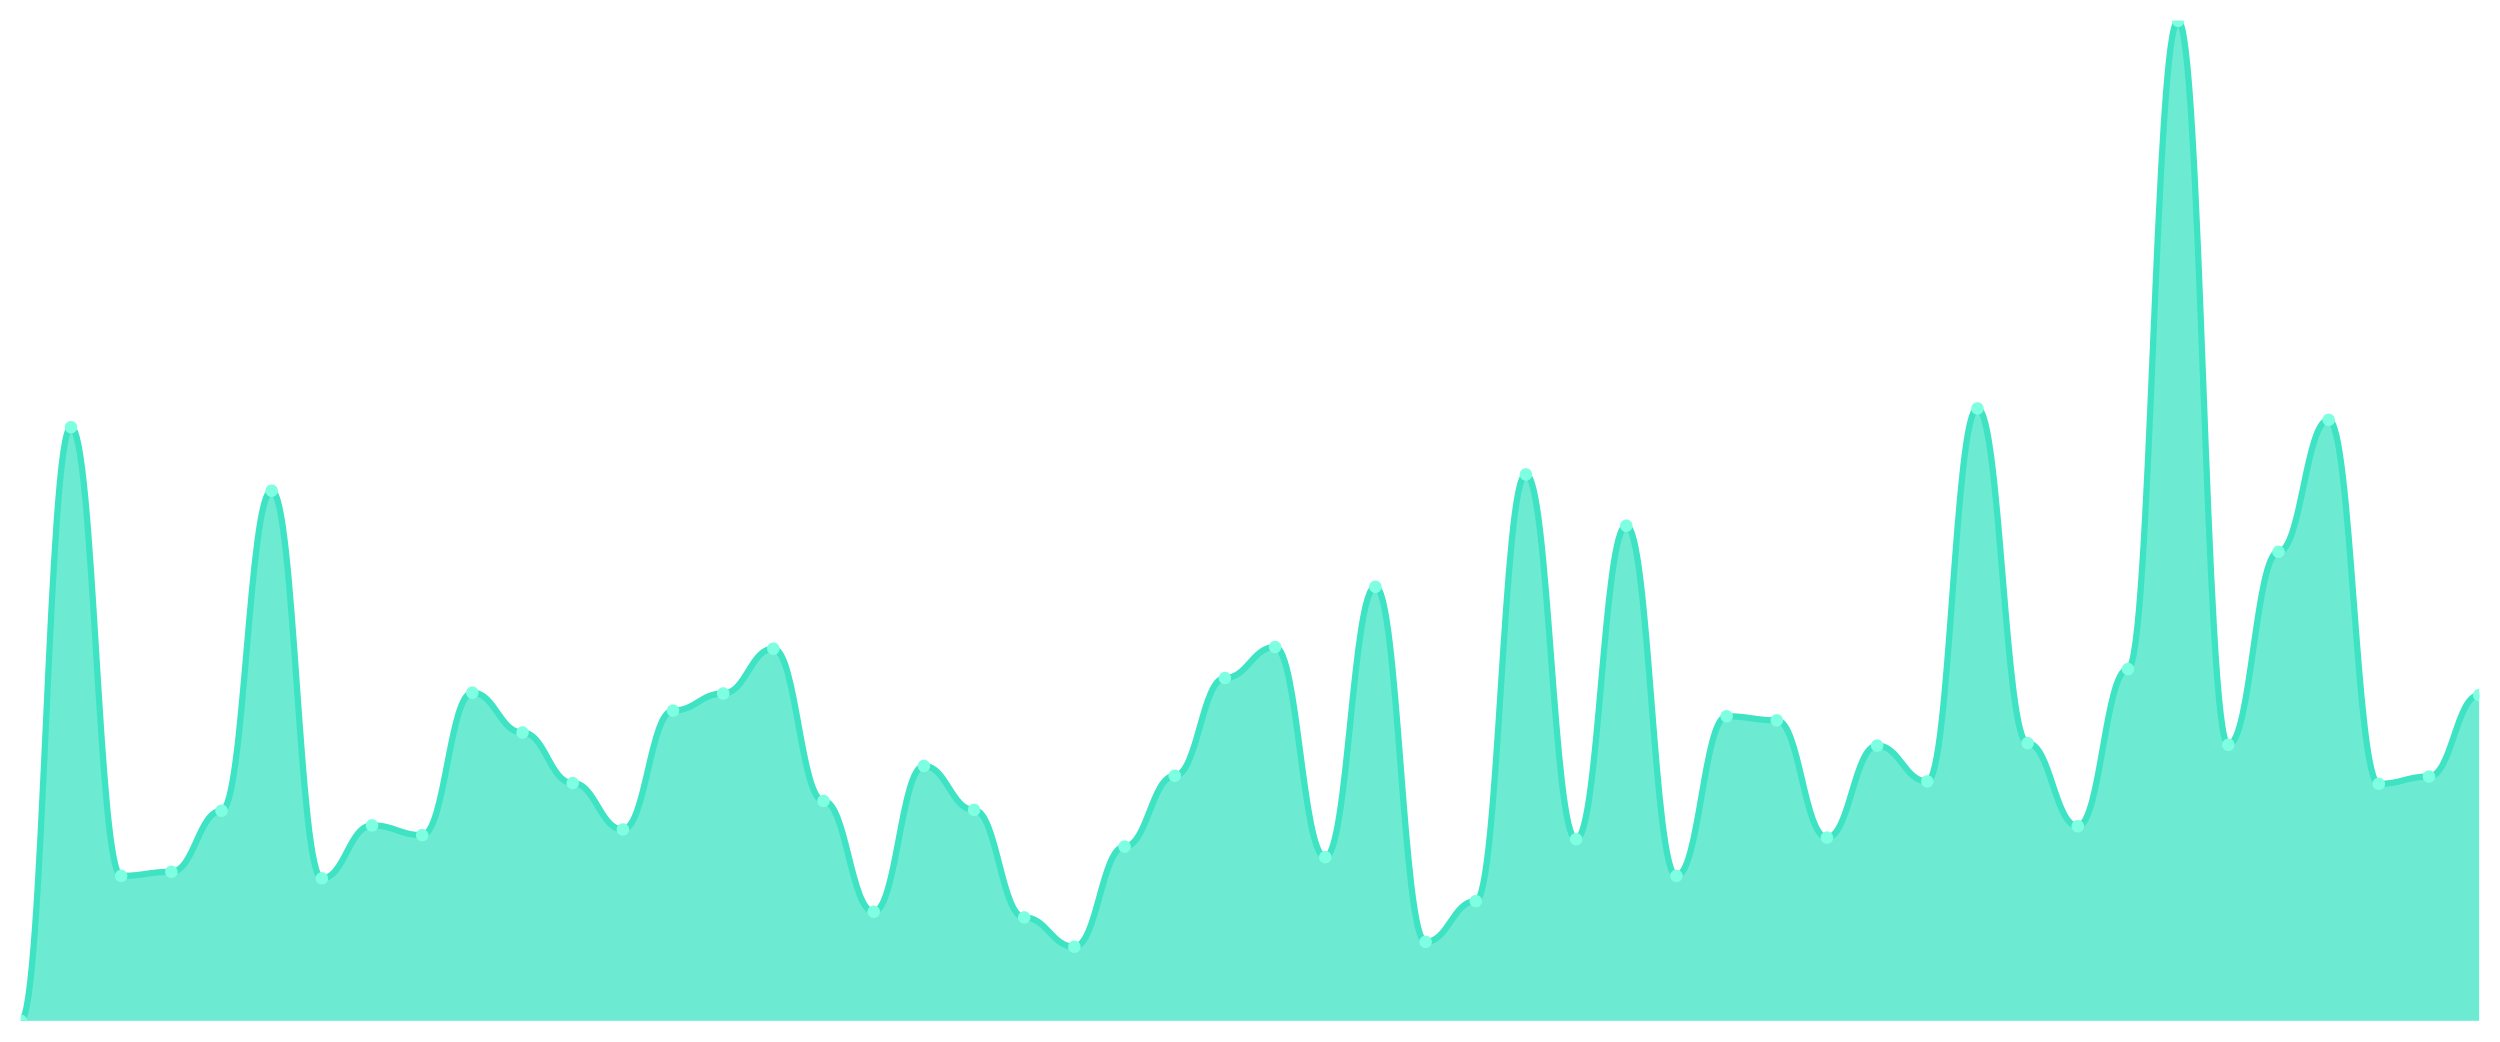
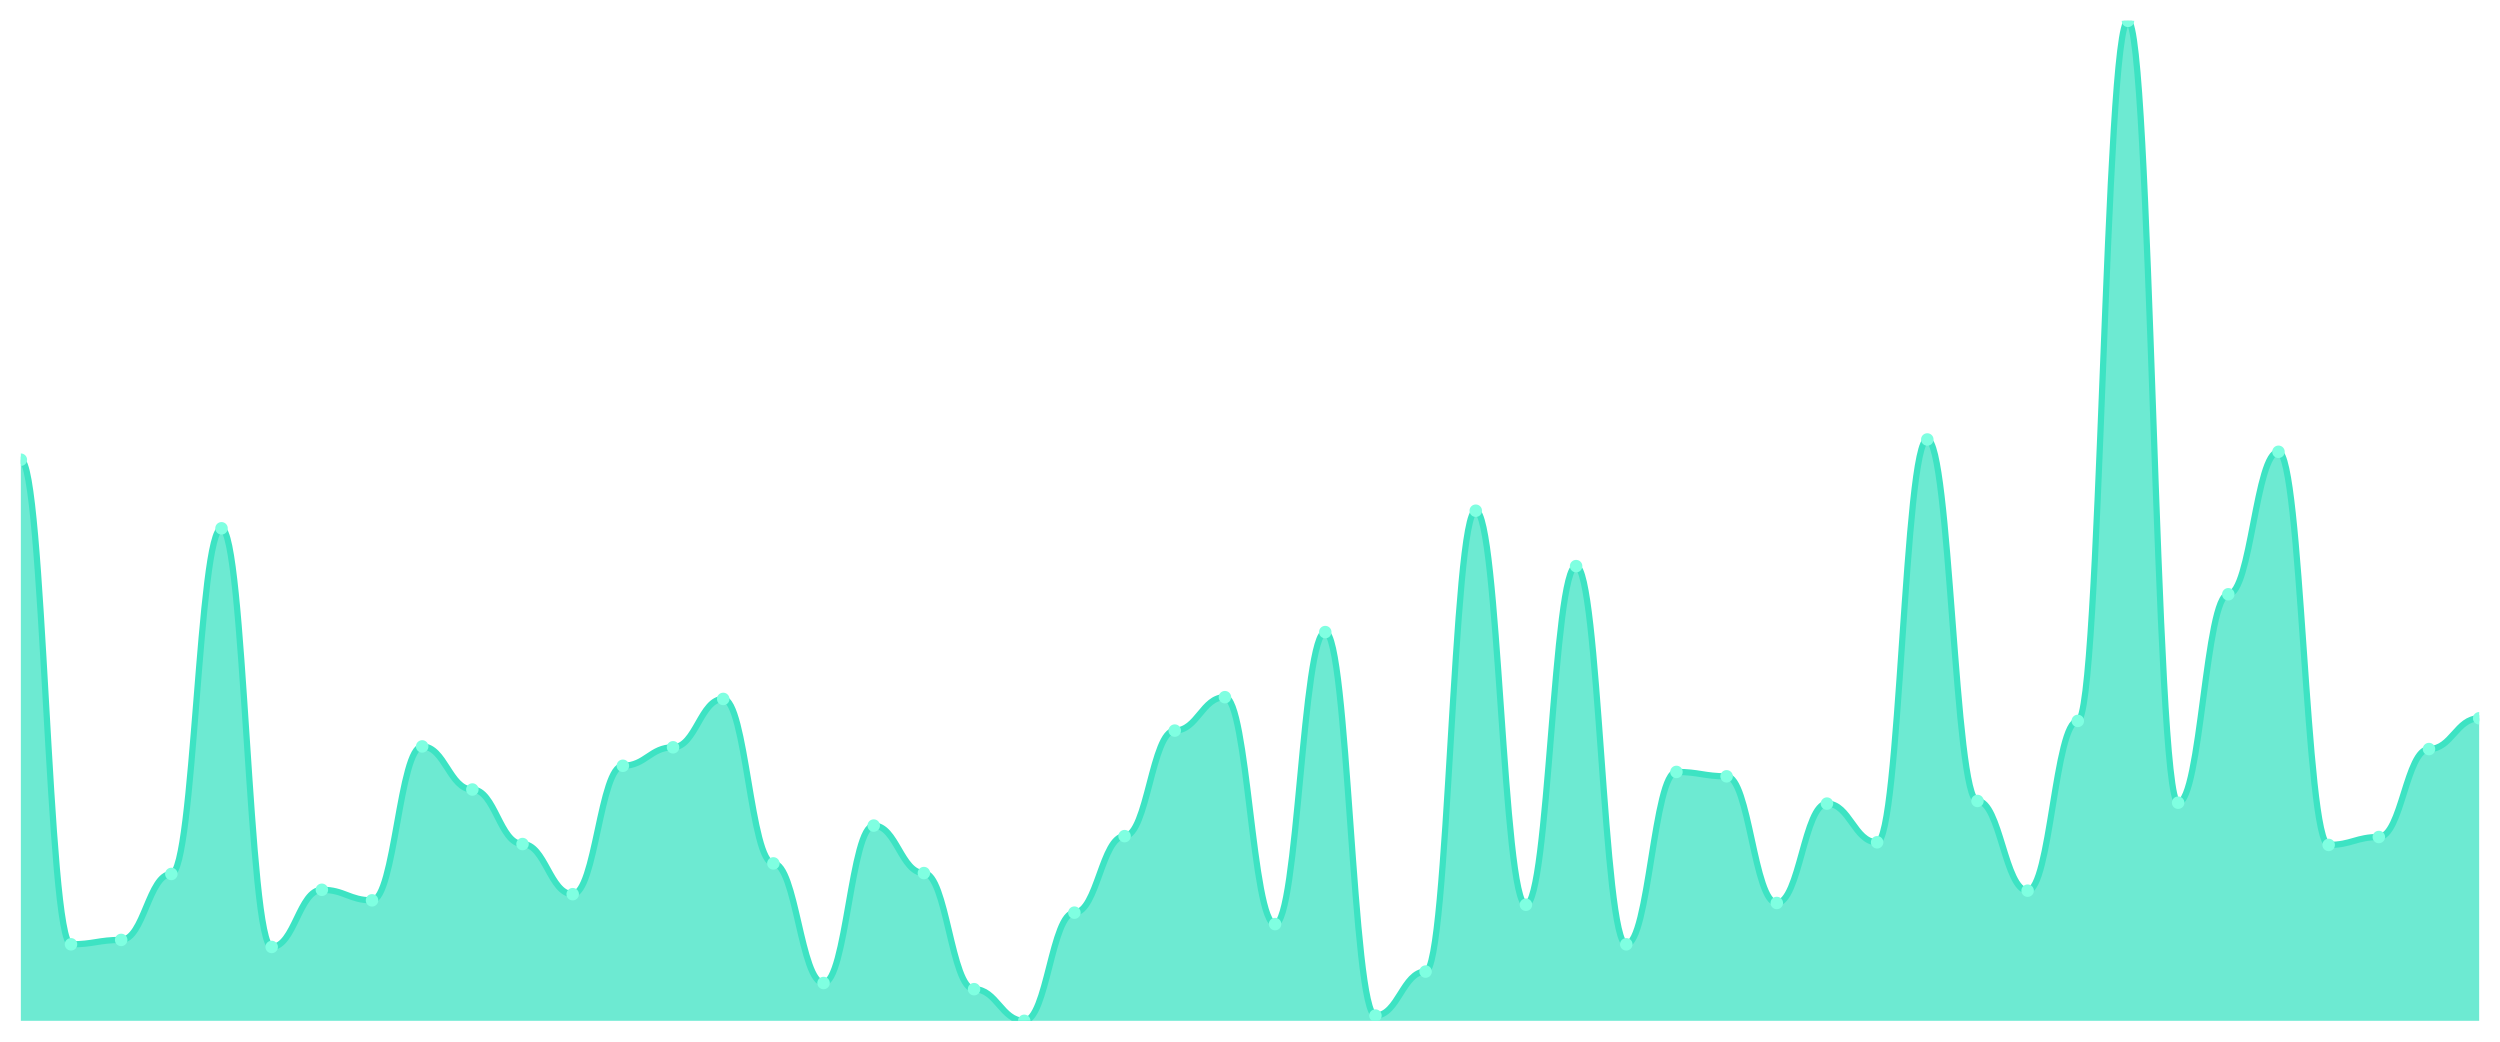
<svg xmlns="http://www.w3.org/2000/svg" viewBox="0 0 1200 500" width="1200" height="500">
  <defs>
    <clipPath id="c">
      <rect x="10" y="10" width="1180" height="480" />
    </clipPath>
  </defs>
  <rect width="1200" height="500" fill="none" />
  <g clip-path="url(#c)">
-     <path d="M 10,490 L 10,490 C 20.837,490 23.245,205.049 34.082,205.049 C 44.918,205.049 47.327,420.423 58.163,420.423 C 69,420.423 71.408,418.469 82.245,418.469 C 93.082,418.469 95.49,389.153 106.327,389.153 C 117.163,389.153 119.571,235.537 130.408,235.537 C 141.245,235.537 143.653,421.596 154.49,421.596 C 165.327,421.596 167.735,396.189 178.571,396.189 C 189.408,396.189 191.816,400.879 202.653,400.879 C 213.49,400.879 215.898,332.476 226.735,332.476 C 237.571,332.476 239.98,351.629 250.816,351.629 C 261.653,351.629 264.061,375.863 274.898,375.863 C 285.735,375.863 288.143,398.143 298.98,398.143 C 309.816,398.143 312.224,341.075 323.061,341.075 C 333.898,341.075 336.306,332.866 347.143,332.866 C 357.98,332.866 360.388,311.368 371.224,311.368 C 382.061,311.368 384.469,384.463 395.306,384.463 C 406.143,384.463 408.551,437.622 419.388,437.622 C 430.224,437.622 432.633,367.655 443.469,367.655 C 454.306,367.655 456.714,388.762 467.551,388.762 C 478.388,388.762 480.796,440.358 491.633,440.358 C 502.469,440.358 504.878,454.43 515.714,454.43 C 526.551,454.43 528.959,406.352 539.796,406.352 C 550.633,406.352 553.041,372.345 563.878,372.345 C 574.714,372.345 577.122,325.44 587.959,325.44 C 598.796,325.44 601.204,310.586 612.041,310.586 C 622.878,310.586 625.286,411.433 636.122,411.433 C 646.959,411.433 649.367,281.661 660.204,281.661 C 671.041,281.661 673.449,452.085 684.286,452.085 C 695.122,452.085 697.531,432.541 708.367,432.541 C 719.204,432.541 721.612,227.72 732.449,227.72 C 743.286,227.72 745.694,402.834 756.531,402.834 C 767.367,402.834 769.776,252.345 780.612,252.345 C 791.449,252.345 793.857,420.423 804.694,420.423 C 815.531,420.423 817.939,343.811 828.776,343.811 C 839.612,343.811 842.02,345.765 852.857,345.765 C 863.694,345.765 866.102,402.052 876.939,402.052 C 887.776,402.052 890.184,357.883 901.02,357.883 C 911.857,357.883 914.265,375.081 925.102,375.081 C 935.939,375.081 938.347,196.059 949.184,196.059 C 960.02,196.059 962.429,356.71 973.265,356.71 C 984.102,356.71 986.51,396.58 997.347,396.58 C 1008.184,396.58 1010.592,321.14 1021.429,321.14 C 1032.265,321.14 1034.673,10 1045.51,10 C 1056.347,10 1058.755,357.492 1069.592,357.492 C 1080.429,357.492 1082.837,264.853 1093.673,264.853 C 1104.51,264.853 1106.918,201.531 1117.755,201.531 C 1128.592,201.531 1131,376.254 1141.837,376.254 C 1152.673,376.254 1155.082,372.736 1165.918,372.736 C 1176.755,372.736 1179.163,333.648 1190,333.648 L 1190,490 Z" fill="rgba(61,227,195,0.75)" />
-     <path d="M 10,490 C 20.837,490 23.245,205.049 34.082,205.049 C 44.918,205.049 47.327,420.423 58.163,420.423 C 69,420.423 71.408,418.469 82.245,418.469 C 93.082,418.469 95.49,389.153 106.327,389.153 C 117.163,389.153 119.571,235.537 130.408,235.537 C 141.245,235.537 143.653,421.596 154.49,421.596 C 165.327,421.596 167.735,396.189 178.571,396.189 C 189.408,396.189 191.816,400.879 202.653,400.879 C 213.49,400.879 215.898,332.476 226.735,332.476 C 237.571,332.476 239.98,351.629 250.816,351.629 C 261.653,351.629 264.061,375.863 274.898,375.863 C 285.735,375.863 288.143,398.143 298.98,398.143 C 309.816,398.143 312.224,341.075 323.061,341.075 C 333.898,341.075 336.306,332.866 347.143,332.866 C 357.98,332.866 360.388,311.368 371.224,311.368 C 382.061,311.368 384.469,384.463 395.306,384.463 C 406.143,384.463 408.551,437.622 419.388,437.622 C 430.224,437.622 432.633,367.655 443.469,367.655 C 454.306,367.655 456.714,388.762 467.551,388.762 C 478.388,388.762 480.796,440.358 491.633,440.358 C 502.469,440.358 504.878,454.43 515.714,454.43 C 526.551,454.43 528.959,406.352 539.796,406.352 C 550.633,406.352 553.041,372.345 563.878,372.345 C 574.714,372.345 577.122,325.44 587.959,325.44 C 598.796,325.44 601.204,310.586 612.041,310.586 C 622.878,310.586 625.286,411.433 636.122,411.433 C 646.959,411.433 649.367,281.661 660.204,281.661 C 671.041,281.661 673.449,452.085 684.286,452.085 C 695.122,452.085 697.531,432.541 708.367,432.541 C 719.204,432.541 721.612,227.72 732.449,227.72 C 743.286,227.72 745.694,402.834 756.531,402.834 C 767.367,402.834 769.776,252.345 780.612,252.345 C 791.449,252.345 793.857,420.423 804.694,420.423 C 815.531,420.423 817.939,343.811 828.776,343.811 C 839.612,343.811 842.02,345.765 852.857,345.765 C 863.694,345.765 866.102,402.052 876.939,402.052 C 887.776,402.052 890.184,357.883 901.02,357.883 C 911.857,357.883 914.265,375.081 925.102,375.081 C 935.939,375.081 938.347,196.059 949.184,196.059 C 960.02,196.059 962.429,356.71 973.265,356.71 C 984.102,356.71 986.51,396.58 997.347,396.58 C 1008.184,396.58 1010.592,321.14 1021.429,321.14 C 1032.265,321.14 1034.673,10 1045.51,10 C 1056.347,10 1058.755,357.492 1069.592,357.492 C 1080.429,357.492 1082.837,264.853 1093.673,264.853 C 1104.51,264.853 1106.918,201.531 1117.755,201.531 C 1128.592,201.531 1131,376.254 1141.837,376.254 C 1152.673,376.254 1155.082,372.736 1165.918,372.736 C 1176.755,372.736 1179.163,333.648 1190,333.648" fill="none" stroke="#3de3c3" stroke-width="3" stroke-linecap="round" stroke-linejoin="round" />
-     <circle cx="10" cy="490" r="3" fill="#7fffe1" />
-     <circle cx="34.082" cy="205.049" r="3" fill="#7fffe1" />
-     <circle cx="58.163" cy="420.423" r="3" fill="#7fffe1" />
-     <circle cx="82.245" cy="418.469" r="3" fill="#7fffe1" />
-     <circle cx="106.327" cy="389.153" r="3" fill="#7fffe1" />
-     <circle cx="130.408" cy="235.537" r="3" fill="#7fffe1" />
-     <circle cx="154.49" cy="421.596" r="3" fill="#7fffe1" />
-     <circle cx="178.571" cy="396.189" r="3" fill="#7fffe1" />
-     <circle cx="202.653" cy="400.879" r="3" fill="#7fffe1" />
-     <circle cx="226.735" cy="332.476" r="3" fill="#7fffe1" />
-     <circle cx="250.816" cy="351.629" r="3" fill="#7fffe1" />
-     <circle cx="274.898" cy="375.863" r="3" fill="#7fffe1" />
-     <circle cx="298.98" cy="398.143" r="3" fill="#7fffe1" />
-     <circle cx="323.061" cy="341.075" r="3" fill="#7fffe1" />
-     <circle cx="347.143" cy="332.866" r="3" fill="#7fffe1" />
-     <circle cx="371.224" cy="311.368" r="3" fill="#7fffe1" />
-     <circle cx="395.306" cy="384.463" r="3" fill="#7fffe1" />
-     <circle cx="419.388" cy="437.622" r="3" fill="#7fffe1" />
-     <circle cx="443.469" cy="367.655" r="3" fill="#7fffe1" />
-     <circle cx="467.551" cy="388.762" r="3" fill="#7fffe1" />
-     <circle cx="491.633" cy="440.358" r="3" fill="#7fffe1" />
-     <circle cx="515.714" cy="454.43" r="3" fill="#7fffe1" />
-     <circle cx="539.796" cy="406.352" r="3" fill="#7fffe1" />
-     <circle cx="563.878" cy="372.345" r="3" fill="#7fffe1" />
-     <circle cx="587.959" cy="325.44" r="3" fill="#7fffe1" />
-     <circle cx="612.041" cy="310.586" r="3" fill="#7fffe1" />
-     <circle cx="636.122" cy="411.433" r="3" fill="#7fffe1" />
-     <circle cx="660.204" cy="281.661" r="3" fill="#7fffe1" />
-     <circle cx="684.286" cy="452.085" r="3" fill="#7fffe1" />
-     <circle cx="708.367" cy="432.541" r="3" fill="#7fffe1" />
-     <circle cx="732.449" cy="227.72" r="3" fill="#7fffe1" />
-     <circle cx="756.531" cy="402.834" r="3" fill="#7fffe1" />
-     <circle cx="780.612" cy="252.345" r="3" fill="#7fffe1" />
-     <circle cx="804.694" cy="420.423" r="3" fill="#7fffe1" />
-     <circle cx="828.776" cy="343.811" r="3" fill="#7fffe1" />
-     <circle cx="852.857" cy="345.765" r="3" fill="#7fffe1" />
-     <circle cx="876.939" cy="402.052" r="3" fill="#7fffe1" />
-     <circle cx="901.02" cy="357.883" r="3" fill="#7fffe1" />
-     <circle cx="925.102" cy="375.081" r="3" fill="#7fffe1" />
-     <circle cx="949.184" cy="196.059" r="3" fill="#7fffe1" />
-     <circle cx="973.265" cy="356.71" r="3" fill="#7fffe1" />
-     <circle cx="997.347" cy="396.58" r="3" fill="#7fffe1" />
-     <circle cx="1021.429" cy="321.14" r="3" fill="#7fffe1" />
-     <circle cx="1045.51" cy="10" r="3" fill="#7fffe1" />
-     <circle cx="1069.592" cy="357.492" r="3" fill="#7fffe1" />
-     <circle cx="1093.673" cy="264.853" r="3" fill="#7fffe1" />
-     <circle cx="1117.755" cy="201.531" r="3" fill="#7fffe1" />
-     <circle cx="1141.837" cy="376.254" r="3" fill="#7fffe1" />
-     <circle cx="1165.918" cy="372.736" r="3" fill="#7fffe1" />
-     <circle cx="1190" cy="333.648" r="3" fill="#7fffe1" />
+     <path d="M 10,490 L 10,220.66 C 20.837,220.66 23.245,453.272 34.082,453.272 C 44.918,453.272 47.327,451.161 58.163,451.161 C 69,451.161 71.408,419.499 82.245,419.499 C 93.082,419.499 95.49,253.588 106.327,253.588 C 117.163,253.588 119.571,454.538 130.408,454.538 C 141.245,454.538 143.653,427.098 154.49,427.098 C 165.327,427.098 167.735,432.164 178.571,432.164 C 189.408,432.164 191.816,358.285 202.653,358.285 C 213.49,358.285 215.898,378.971 226.735,378.971 C 237.571,378.971 239.98,405.145 250.816,405.145 C 261.653,405.145 264.061,429.208 274.898,429.208 C 285.735,429.208 288.143,367.573 298.98,367.573 C 309.816,367.573 312.224,358.707 323.061,358.707 C 333.898,358.707 336.306,335.488 347.143,335.488 C 357.98,335.488 360.388,414.433 371.224,414.433 C 382.061,414.433 384.469,471.847 395.306,471.847 C 406.143,471.847 408.551,396.28 419.388,396.28 C 430.224,396.28 432.633,419.077 443.469,419.077 C 454.306,419.077 456.714,474.802 467.551,474.802 C 478.388,474.802 480.796,490 491.633,490 C 502.469,490 504.878,438.074 515.714,438.074 C 526.551,438.074 528.959,401.346 539.796,401.346 C 550.633,401.346 553.041,350.686 563.878,350.686 C 574.714,350.686 577.122,334.644 587.959,334.644 C 598.796,334.644 601.204,443.562 612.041,443.562 C 622.878,443.562 625.286,303.404 636.122,303.404 C 646.959,303.404 649.367,487.467 660.204,487.467 C 671.041,487.467 673.449,466.359 684.286,466.359 C 695.122,466.359 697.531,245.145 708.367,245.145 C 719.204,245.145 721.612,434.274 732.449,434.274 C 743.286,434.274 745.694,271.741 756.531,271.741 C 767.367,271.741 769.776,453.272 780.612,453.272 C 791.449,453.272 793.857,370.528 804.694,370.528 C 815.531,370.528 817.939,372.639 828.776,372.639 C 839.612,372.639 842.02,433.43 852.857,433.43 C 863.694,433.43 866.102,385.726 876.939,385.726 C 887.776,385.726 890.184,404.301 901.02,404.301 C 911.857,404.301 914.265,210.95 925.102,210.95 C 935.939,210.95 938.347,384.459 949.184,384.459 C 960.02,384.459 962.429,427.52 973.265,427.52 C 984.102,427.52 986.51,346.042 997.347,346.042 C 1008.184,346.042 1010.592,10 1021.429,10 C 1032.265,10 1034.673,385.303 1045.51,385.303 C 1056.347,385.303 1058.755,285.251 1069.592,285.251 C 1080.429,285.251 1082.837,216.86 1093.673,216.86 C 1104.51,216.86 1106.918,405.567 1117.755,405.567 C 1128.592,405.567 1131,401.768 1141.837,401.768 C 1152.673,401.768 1155.082,359.551 1165.918,359.551 C 1176.755,359.551 1179.163,344.776 1190,344.776 L 1190,490 Z" fill="rgba(61,227,195,0.75)" />
+     <path d="M 10,220.66 C 20.837,220.66 23.245,453.272 34.082,453.272 C 44.918,453.272 47.327,451.161 58.163,451.161 C 69,451.161 71.408,419.499 82.245,419.499 C 93.082,419.499 95.49,253.588 106.327,253.588 C 117.163,253.588 119.571,454.538 130.408,454.538 C 141.245,454.538 143.653,427.098 154.49,427.098 C 165.327,427.098 167.735,432.164 178.571,432.164 C 189.408,432.164 191.816,358.285 202.653,358.285 C 213.49,358.285 215.898,378.971 226.735,378.971 C 237.571,378.971 239.98,405.145 250.816,405.145 C 261.653,405.145 264.061,429.208 274.898,429.208 C 285.735,429.208 288.143,367.573 298.98,367.573 C 309.816,367.573 312.224,358.707 323.061,358.707 C 333.898,358.707 336.306,335.488 347.143,335.488 C 357.98,335.488 360.388,414.433 371.224,414.433 C 382.061,414.433 384.469,471.847 395.306,471.847 C 406.143,471.847 408.551,396.28 419.388,396.28 C 430.224,396.28 432.633,419.077 443.469,419.077 C 454.306,419.077 456.714,474.802 467.551,474.802 C 478.388,474.802 480.796,490 491.633,490 C 502.469,490 504.878,438.074 515.714,438.074 C 526.551,438.074 528.959,401.346 539.796,401.346 C 550.633,401.346 553.041,350.686 563.878,350.686 C 574.714,350.686 577.122,334.644 587.959,334.644 C 598.796,334.644 601.204,443.562 612.041,443.562 C 622.878,443.562 625.286,303.404 636.122,303.404 C 646.959,303.404 649.367,487.467 660.204,487.467 C 671.041,487.467 673.449,466.359 684.286,466.359 C 695.122,466.359 697.531,245.145 708.367,245.145 C 719.204,245.145 721.612,434.274 732.449,434.274 C 743.286,434.274 745.694,271.741 756.531,271.741 C 767.367,271.741 769.776,453.272 780.612,453.272 C 791.449,453.272 793.857,370.528 804.694,370.528 C 815.531,370.528 817.939,372.639 828.776,372.639 C 839.612,372.639 842.02,433.43 852.857,433.43 C 863.694,433.43 866.102,385.726 876.939,385.726 C 887.776,385.726 890.184,404.301 901.02,404.301 C 911.857,404.301 914.265,210.95 925.102,210.95 C 935.939,210.95 938.347,384.459 949.184,384.459 C 960.02,384.459 962.429,427.52 973.265,427.52 C 984.102,427.52 986.51,346.042 997.347,346.042 C 1008.184,346.042 1010.592,10 1021.429,10 C 1032.265,10 1034.673,385.303 1045.51,385.303 C 1056.347,385.303 1058.755,285.251 1069.592,285.251 C 1080.429,285.251 1082.837,216.86 1093.673,216.86 C 1104.51,216.86 1106.918,405.567 1117.755,405.567 C 1128.592,405.567 1131,401.768 1141.837,401.768 C 1152.673,401.768 1155.082,359.551 1165.918,359.551 C 1176.755,359.551 1179.163,344.776 1190,344.776" fill="none" stroke="#3de3c3" stroke-width="3" stroke-linecap="round" stroke-linejoin="round" />
+     <circle cx="10" cy="220.66" r="3" fill="#7fffe1" />
+     <circle cx="34.082" cy="453.272" r="3" fill="#7fffe1" />
+     <circle cx="58.163" cy="451.161" r="3" fill="#7fffe1" />
+     <circle cx="82.245" cy="419.499" r="3" fill="#7fffe1" />
+     <circle cx="106.327" cy="253.588" r="3" fill="#7fffe1" />
+     <circle cx="130.408" cy="454.538" r="3" fill="#7fffe1" />
+     <circle cx="154.49" cy="427.098" r="3" fill="#7fffe1" />
+     <circle cx="178.571" cy="432.164" r="3" fill="#7fffe1" />
+     <circle cx="202.653" cy="358.285" r="3" fill="#7fffe1" />
+     <circle cx="226.735" cy="378.971" r="3" fill="#7fffe1" />
+     <circle cx="250.816" cy="405.145" r="3" fill="#7fffe1" />
+     <circle cx="274.898" cy="429.208" r="3" fill="#7fffe1" />
+     <circle cx="298.98" cy="367.573" r="3" fill="#7fffe1" />
+     <circle cx="323.061" cy="358.707" r="3" fill="#7fffe1" />
+     <circle cx="347.143" cy="335.488" r="3" fill="#7fffe1" />
+     <circle cx="371.224" cy="414.433" r="3" fill="#7fffe1" />
+     <circle cx="395.306" cy="471.847" r="3" fill="#7fffe1" />
+     <circle cx="419.388" cy="396.28" r="3" fill="#7fffe1" />
+     <circle cx="443.469" cy="419.077" r="3" fill="#7fffe1" />
+     <circle cx="467.551" cy="474.802" r="3" fill="#7fffe1" />
+     <circle cx="491.633" cy="490" r="3" fill="#7fffe1" />
+     <circle cx="515.714" cy="438.074" r="3" fill="#7fffe1" />
+     <circle cx="539.796" cy="401.346" r="3" fill="#7fffe1" />
+     <circle cx="563.878" cy="350.686" r="3" fill="#7fffe1" />
+     <circle cx="587.959" cy="334.644" r="3" fill="#7fffe1" />
+     <circle cx="612.041" cy="443.562" r="3" fill="#7fffe1" />
+     <circle cx="636.122" cy="303.404" r="3" fill="#7fffe1" />
+     <circle cx="660.204" cy="487.467" r="3" fill="#7fffe1" />
+     <circle cx="684.286" cy="466.359" r="3" fill="#7fffe1" />
+     <circle cx="708.367" cy="245.145" r="3" fill="#7fffe1" />
+     <circle cx="732.449" cy="434.274" r="3" fill="#7fffe1" />
+     <circle cx="756.531" cy="271.741" r="3" fill="#7fffe1" />
+     <circle cx="780.612" cy="453.272" r="3" fill="#7fffe1" />
+     <circle cx="804.694" cy="370.528" r="3" fill="#7fffe1" />
+     <circle cx="828.776" cy="372.639" r="3" fill="#7fffe1" />
+     <circle cx="852.857" cy="433.43" r="3" fill="#7fffe1" />
+     <circle cx="876.939" cy="385.726" r="3" fill="#7fffe1" />
+     <circle cx="901.02" cy="404.301" r="3" fill="#7fffe1" />
+     <circle cx="925.102" cy="210.95" r="3" fill="#7fffe1" />
+     <circle cx="949.184" cy="384.459" r="3" fill="#7fffe1" />
+     <circle cx="973.265" cy="427.52" r="3" fill="#7fffe1" />
+     <circle cx="997.347" cy="346.042" r="3" fill="#7fffe1" />
+     <circle cx="1021.429" cy="10" r="3" fill="#7fffe1" />
+     <circle cx="1045.51" cy="385.303" r="3" fill="#7fffe1" />
+     <circle cx="1069.592" cy="285.251" r="3" fill="#7fffe1" />
+     <circle cx="1093.673" cy="216.86" r="3" fill="#7fffe1" />
+     <circle cx="1117.755" cy="405.567" r="3" fill="#7fffe1" />
+     <circle cx="1141.837" cy="401.768" r="3" fill="#7fffe1" />
+     <circle cx="1165.918" cy="359.551" r="3" fill="#7fffe1" />
+     <circle cx="1190" cy="344.776" r="3" fill="#7fffe1" />
  </g>
</svg>
